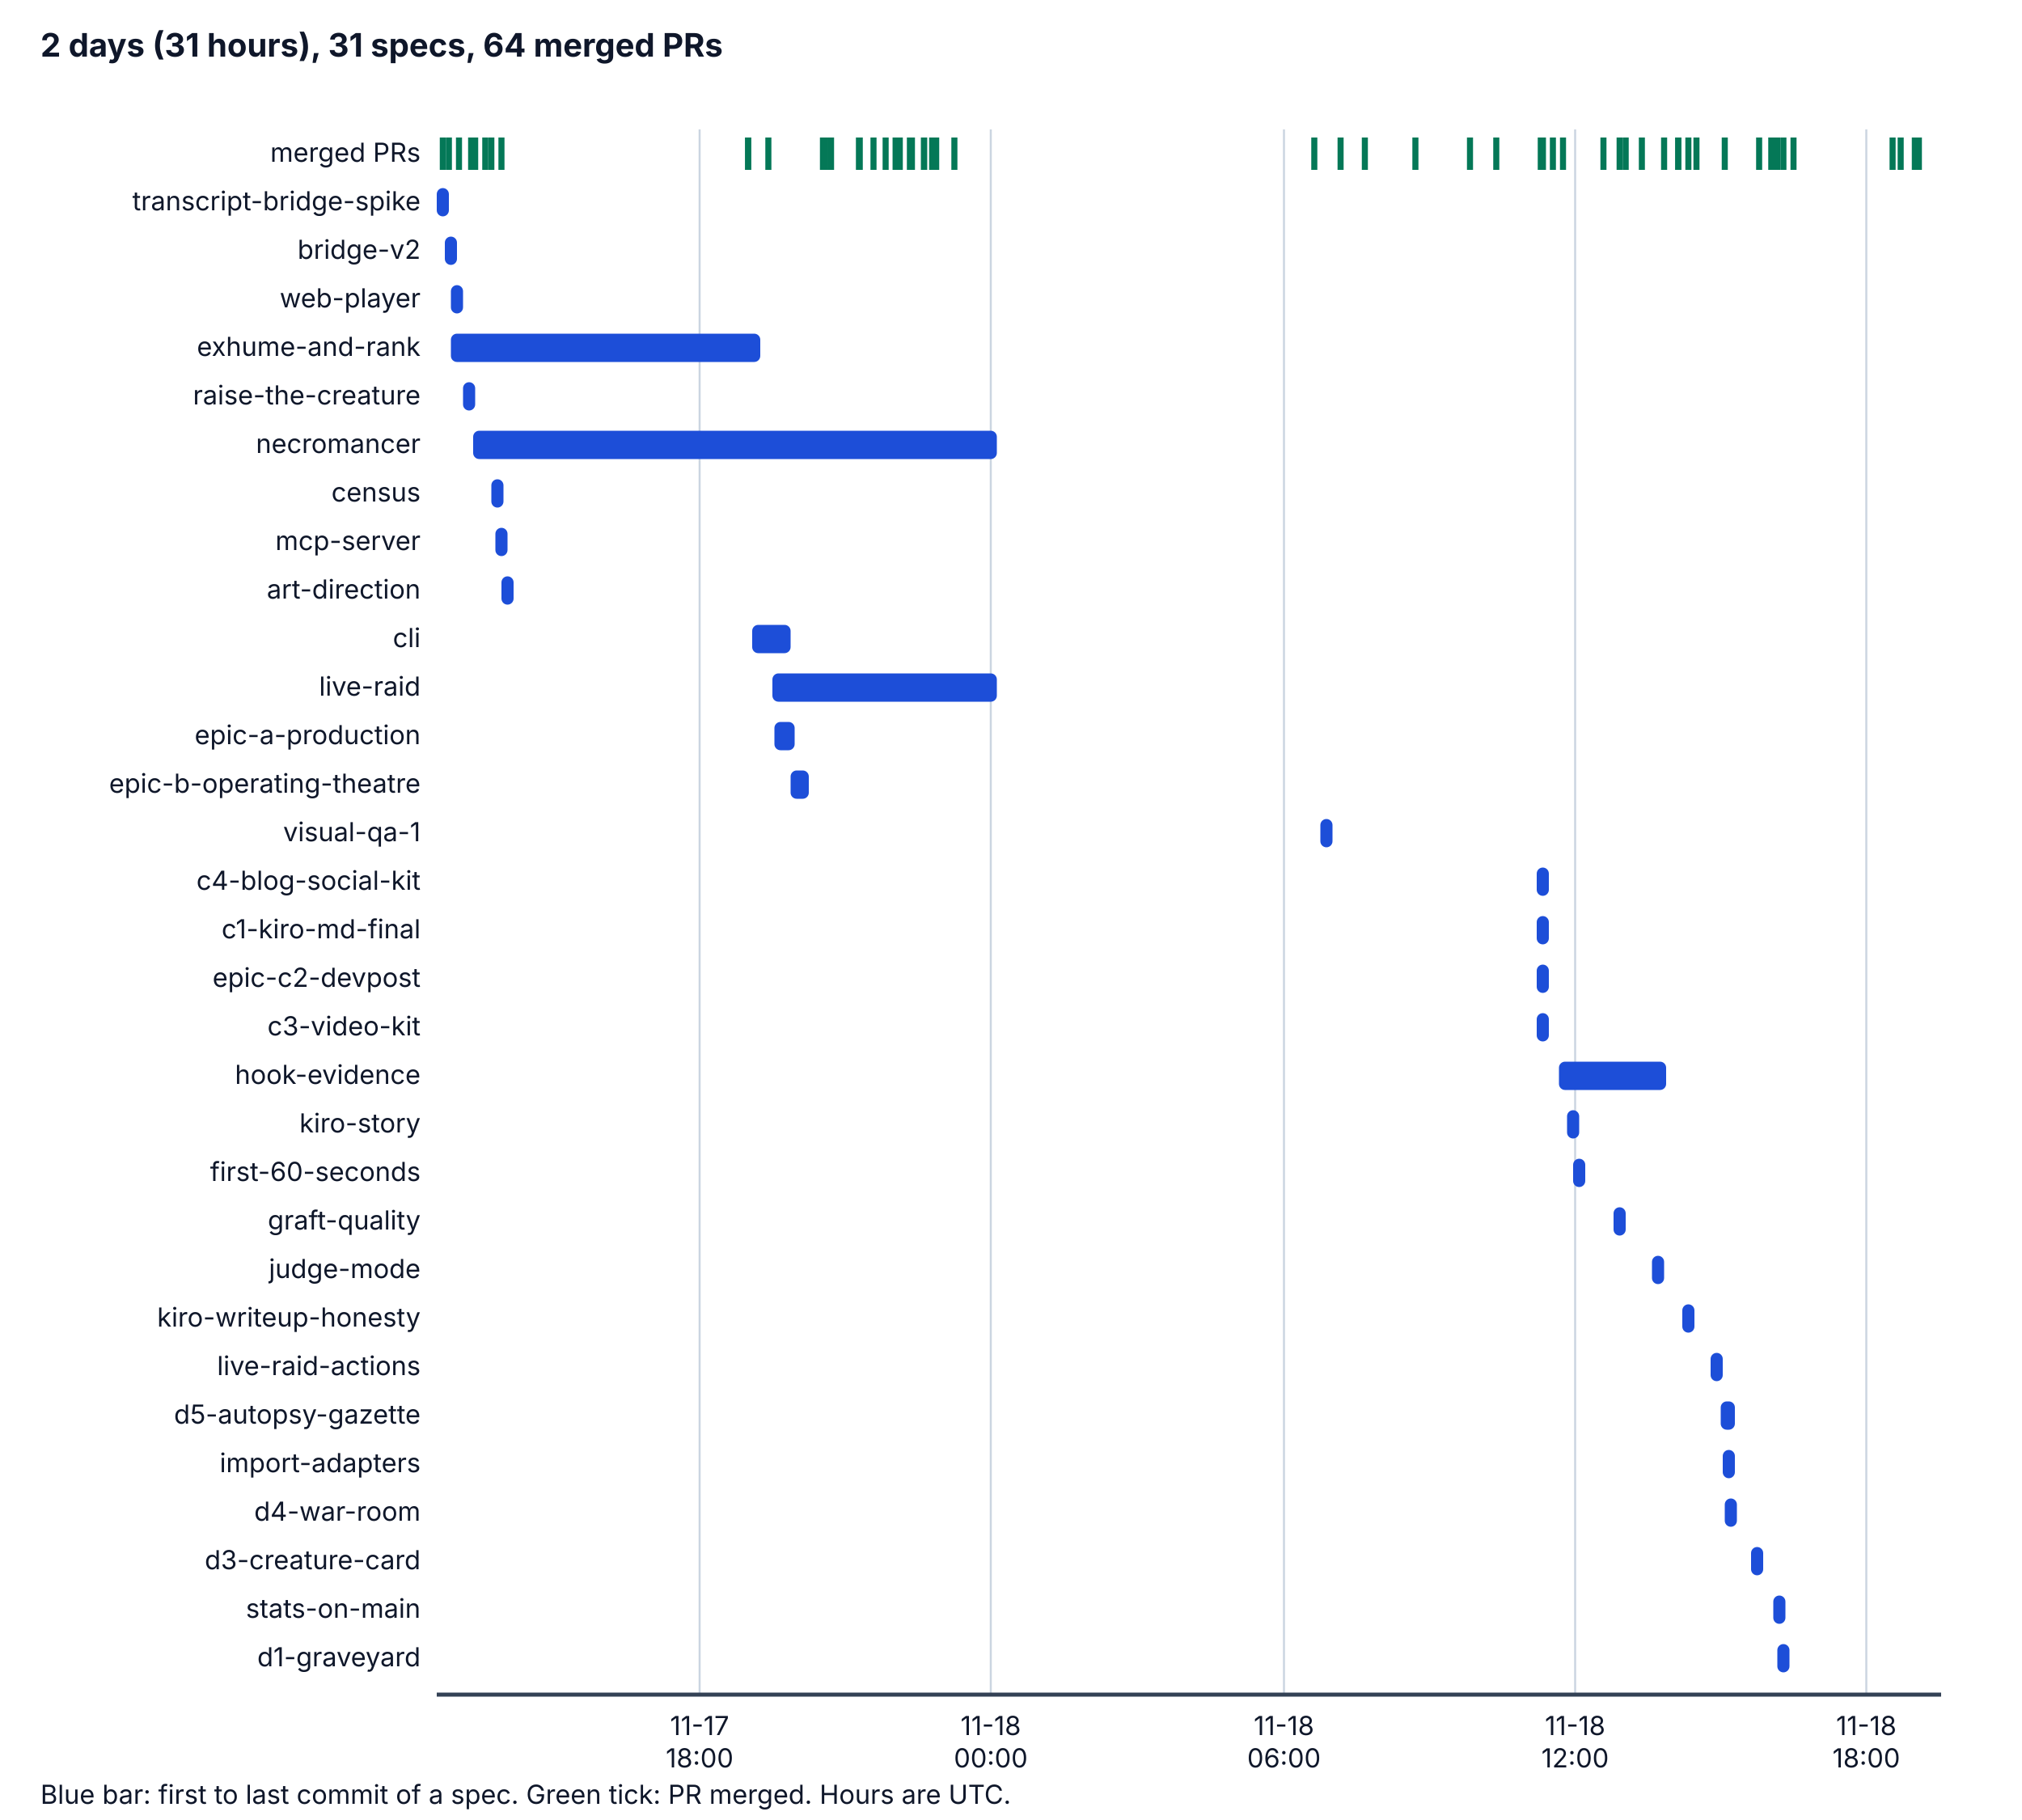
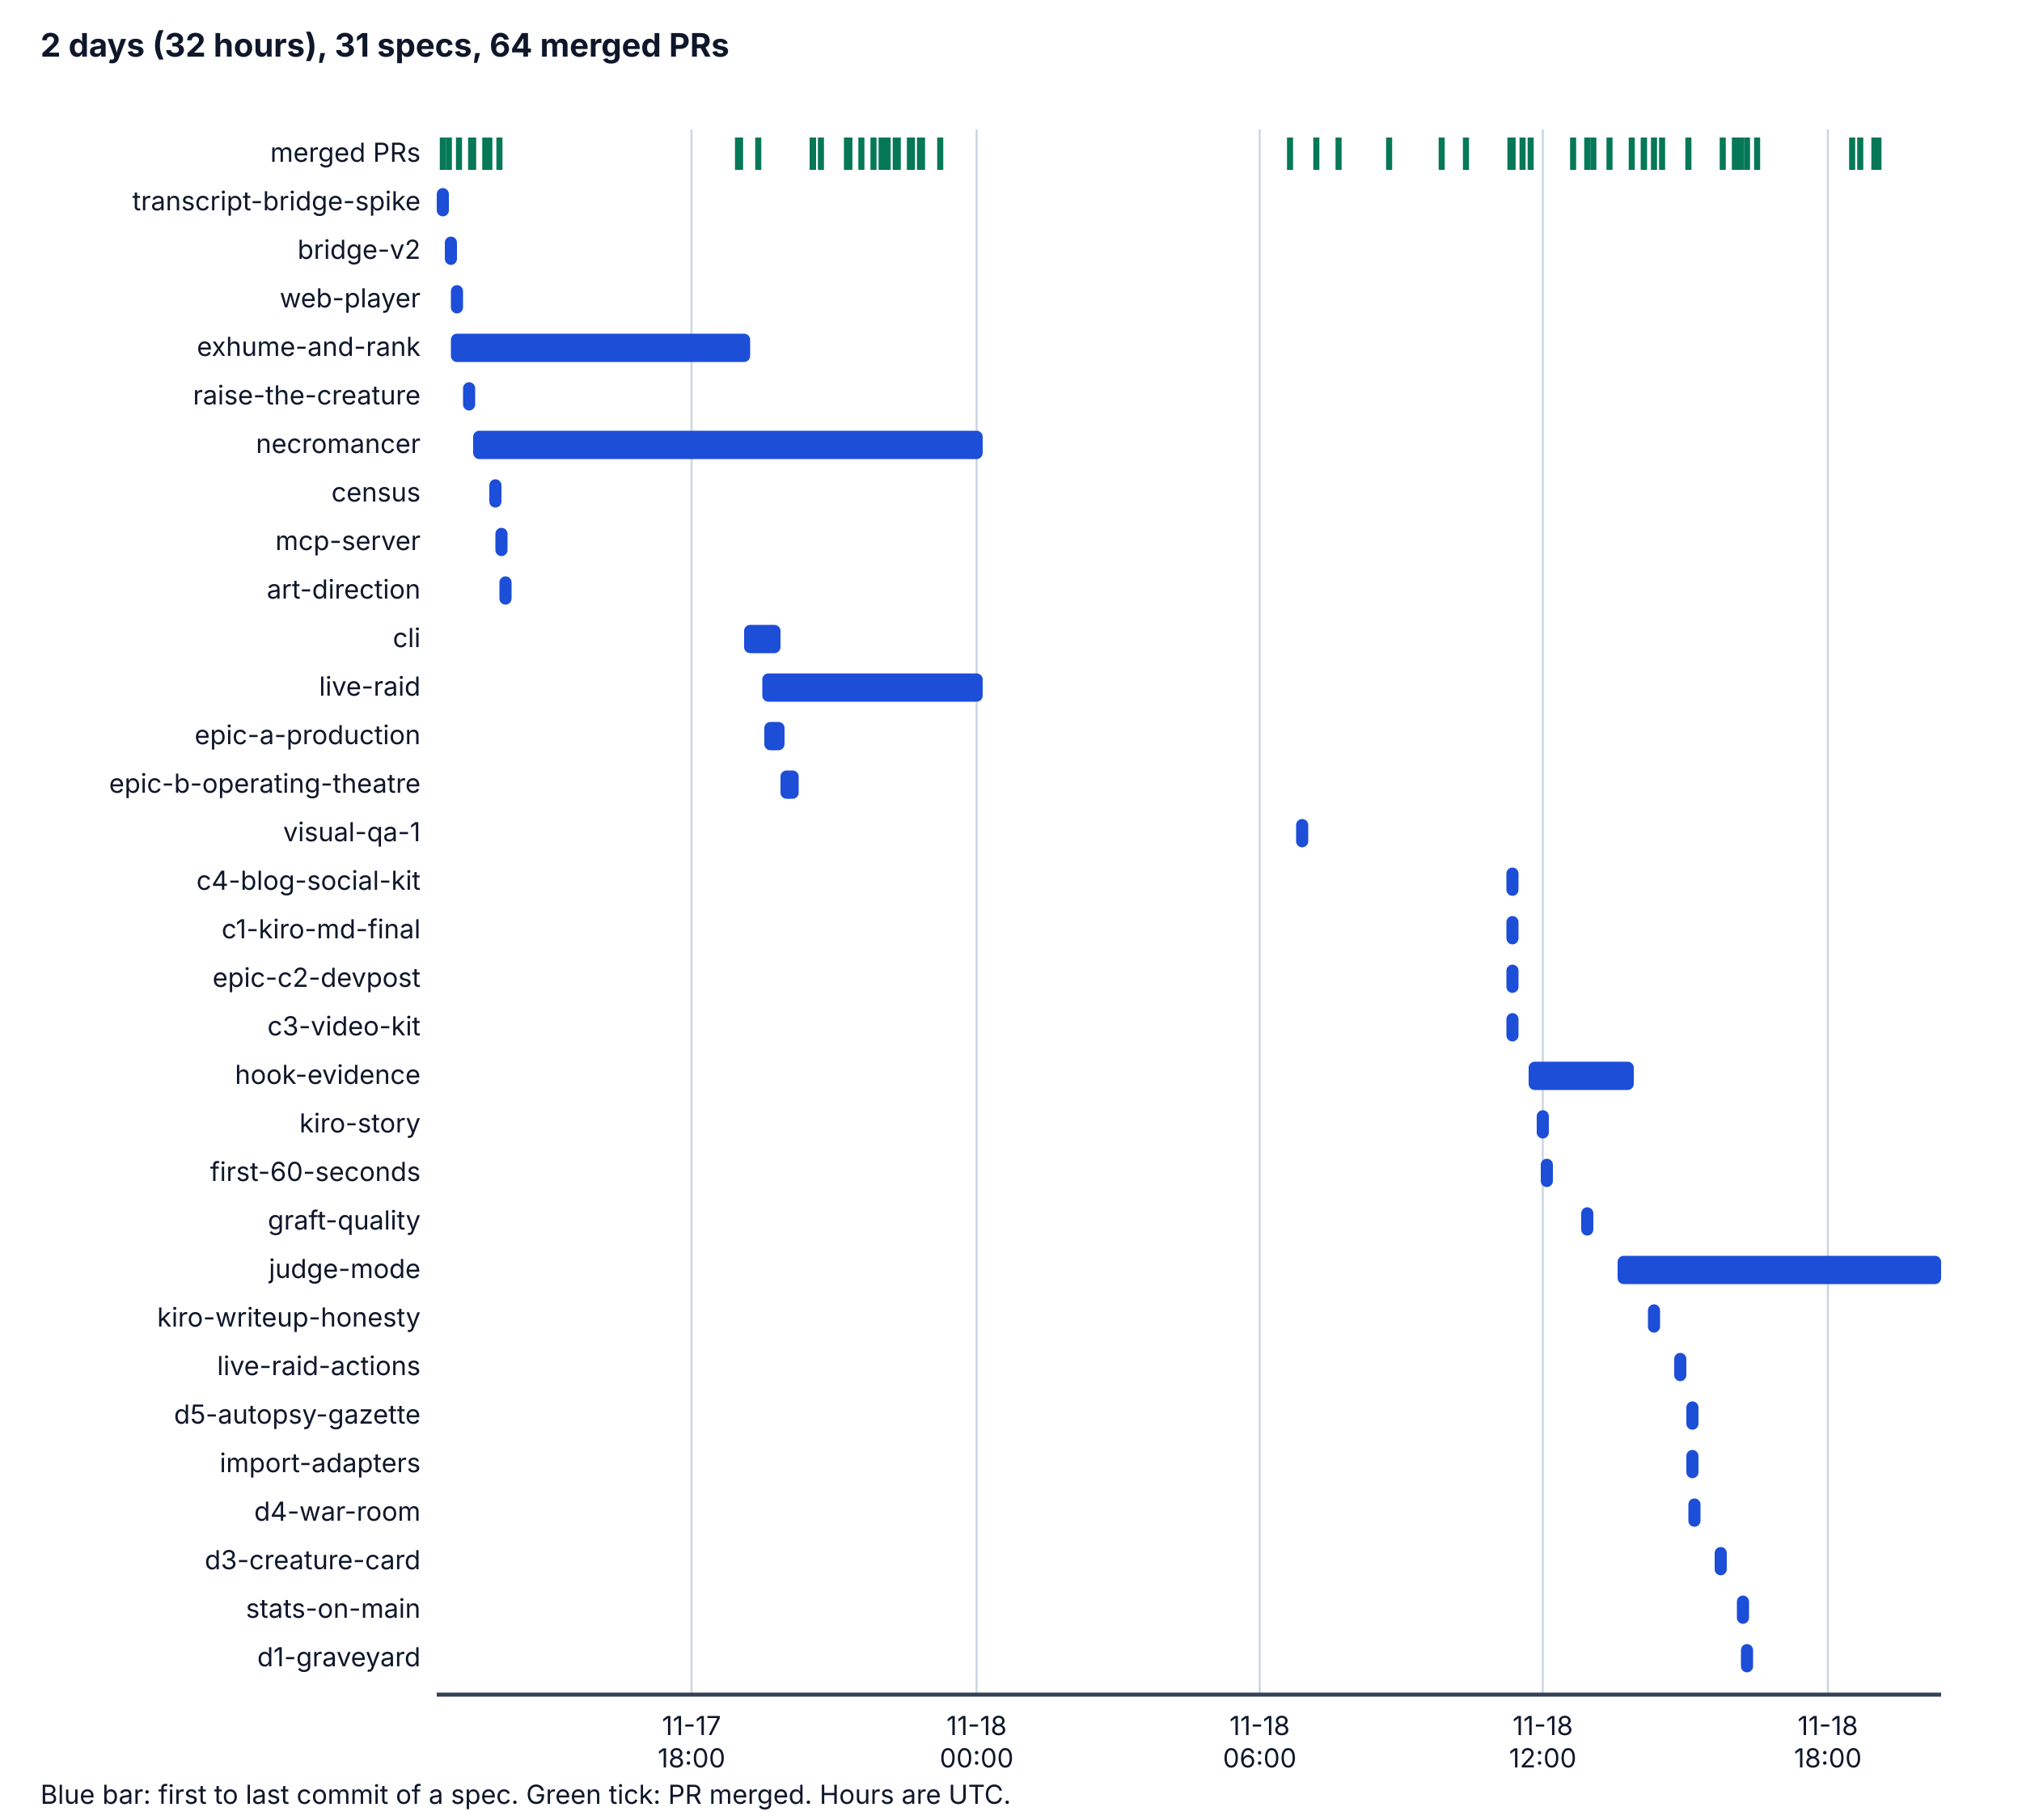
<svg xmlns="http://www.w3.org/2000/svg" viewBox="0 0 1000 900" width="1000" height="900" role="img" aria-labelledby="t d">
  <style>
    .bg { fill: #ffffff; } .ax { stroke: #334155; stroke-width: 2; } .grid { stroke: #cbd5e1; stroke-width: 1; }
    .tx { fill: #0f172a; font-family: system-ui, -apple-system, "Segoe UI", sans-serif; font-size: 14px; }
    .h { font-weight: bold; font-size: 16px; } .sm { font-size: 13px; } .bar { fill: #1d4ed8; } .pr { stroke: #047857; stroke-width: 3; }
    @media (prefers-color-scheme: dark) {
      .bg { fill: #0b1220; } .ax { stroke: #cbd5e1; } .grid { stroke: #334155; } .tx { fill: #f1f5f9; } .bar { fill: #60a5fa; } .pr { stroke: #34d399; }
    }
  </style>
  <rect class="bg" x="0" y="0" width="1000" height="900" />
-   <text class="tx h" x="20" y="28">2 days (31 hours), 31 specs, 64 merged PRs</text>
-   <line class="grid" x1="346" y1="64" x2="346" y2="838" />
-   <text class="tx sm" x="346" y="858" text-anchor="middle">11-17</text>
-   <text class="tx sm" x="346" y="874" text-anchor="middle">18:00</text>
-   <line class="grid" x1="490" y1="64" x2="490" y2="838" />
-   <text class="tx sm" x="490" y="858" text-anchor="middle">11-18</text>
-   <text class="tx sm" x="490" y="874" text-anchor="middle">00:00</text>
-   <line class="grid" x1="635" y1="64" x2="635" y2="838" />
-   <text class="tx sm" x="635" y="858" text-anchor="middle">11-18</text>
-   <text class="tx sm" x="635" y="874" text-anchor="middle">06:00</text>
-   <line class="grid" x1="779" y1="64" x2="779" y2="838" />
-   <text class="tx sm" x="779" y="858" text-anchor="middle">11-18</text>
-   <text class="tx sm" x="779" y="874" text-anchor="middle">12:00</text>
-   <line class="grid" x1="923" y1="64" x2="923" y2="838" />
-   <text class="tx sm" x="923" y="858" text-anchor="middle">11-18</text>
-   <text class="tx sm" x="923" y="874" text-anchor="middle">18:00</text>
+   <text class="tx h" x="20" y="28">2 days (32 hours), 31 specs, 64 merged PRs</text>
+   <line class="grid" x1="342" y1="64" x2="342" y2="838" />
+   <text class="tx sm" x="342" y="858" text-anchor="middle">11-17</text>
+   <text class="tx sm" x="342" y="874" text-anchor="middle">18:00</text>
+   <line class="grid" x1="483" y1="64" x2="483" y2="838" />
+   <text class="tx sm" x="483" y="858" text-anchor="middle">11-18</text>
+   <text class="tx sm" x="483" y="874" text-anchor="middle">00:00</text>
+   <line class="grid" x1="623" y1="64" x2="623" y2="838" />
+   <text class="tx sm" x="623" y="858" text-anchor="middle">11-18</text>
+   <text class="tx sm" x="623" y="874" text-anchor="middle">06:00</text>
+   <line class="grid" x1="763" y1="64" x2="763" y2="838" />
+   <text class="tx sm" x="763" y="858" text-anchor="middle">11-18</text>
+   <text class="tx sm" x="763" y="874" text-anchor="middle">12:00</text>
+   <line class="grid" x1="904" y1="64" x2="904" y2="838" />
+   <text class="tx sm" x="904" y="858" text-anchor="middle">11-18</text>
+   <text class="tx sm" x="904" y="874" text-anchor="middle">18:00</text>
  <line class="ax" x1="216" y1="838" x2="960" y2="838" />
  <text class="tx sm" x="208" y="80" text-anchor="end">merged PRs</text>
  <line class="pr" x1="219" y1="68" x2="219" y2="84" />
  <line class="pr" x1="222" y1="68" x2="222" y2="84" />
  <line class="pr" x1="227" y1="68" x2="227" y2="84" />
  <line class="pr" x1="233" y1="68" x2="233" y2="84" />
-   <line class="pr" x1="235" y1="68" x2="235" y2="84" />
+   <line class="pr" x1="234" y1="68" x2="234" y2="84" />
  <line class="pr" x1="240" y1="68" x2="240" y2="84" />
-   <line class="pr" x1="243" y1="68" x2="243" y2="84" />
-   <line class="pr" x1="370" y1="68" x2="370" y2="84" />
-   <line class="pr" x1="248" y1="68" x2="248" y2="84" />
-   <line class="pr" x1="370" y1="68" x2="370" y2="84" />
-   <line class="pr" x1="380" y1="68" x2="380" y2="84" />
-   <line class="pr" x1="407" y1="68" x2="407" y2="84" />
-   <line class="pr" x1="411" y1="68" x2="411" y2="84" />
-   <line class="pr" x1="408" y1="68" x2="408" y2="84" />
-   <line class="pr" x1="408" y1="68" x2="408" y2="84" />
-   <line class="pr" x1="408" y1="68" x2="408" y2="84" />
-   <line class="pr" x1="425" y1="68" x2="425" y2="84" />
-   <line class="pr" x1="425" y1="68" x2="425" y2="84" />
-   <line class="pr" x1="425" y1="68" x2="425" y2="84" />
-   <line class="pr" x1="425" y1="68" x2="425" y2="84" />
-   <line class="pr" x1="425" y1="68" x2="425" y2="84" />
+   <line class="pr" x1="242" y1="68" x2="242" y2="84" />
+   <line class="pr" x1="365" y1="68" x2="365" y2="84" />
+   <line class="pr" x1="247" y1="68" x2="247" y2="84" />
+   <line class="pr" x1="366" y1="68" x2="366" y2="84" />
+   <line class="pr" x1="375" y1="68" x2="375" y2="84" />
+   <line class="pr" x1="402" y1="68" x2="402" y2="84" />
+   <line class="pr" x1="406" y1="68" x2="406" y2="84" />
+   <line class="pr" x1="402" y1="68" x2="402" y2="84" />
+   <line class="pr" x1="402" y1="68" x2="402" y2="84" />
+   <line class="pr" x1="402" y1="68" x2="402" y2="84" />
+   <line class="pr" x1="420" y1="68" x2="420" y2="84" />
+   <line class="pr" x1="419" y1="68" x2="419" y2="84" />
+   <line class="pr" x1="420" y1="68" x2="420" y2="84" />
+   <line class="pr" x1="419" y1="68" x2="419" y2="84" />
+   <line class="pr" x1="419" y1="68" x2="419" y2="84" />
+   <line class="pr" x1="426" y1="68" x2="426" y2="84" />
  <line class="pr" x1="432" y1="68" x2="432" y2="84" />
-   <line class="pr" x1="438" y1="68" x2="438" y2="84" />
+   <line class="pr" x1="437" y1="68" x2="437" y2="84" />
+   <line class="pr" x1="436" y1="68" x2="436" y2="84" />
+   <line class="pr" x1="439" y1="68" x2="439" y2="84" />
  <line class="pr" x1="443" y1="68" x2="443" y2="84" />
-   <line class="pr" x1="443" y1="68" x2="443" y2="84" />
-   <line class="pr" x1="445" y1="68" x2="445" y2="84" />
+   <line class="pr" x1="444" y1="68" x2="444" y2="84" />
+   <line class="pr" x1="451" y1="68" x2="451" y2="84" />
  <line class="pr" x1="450" y1="68" x2="450" y2="84" />
-   <line class="pr" x1="451" y1="68" x2="451" y2="84" />
-   <line class="pr" x1="457" y1="68" x2="457" y2="84" />
-   <line class="pr" x1="457" y1="68" x2="457" y2="84" />
-   <line class="pr" x1="461" y1="68" x2="461" y2="84" />
-   <line class="pr" x1="463" y1="68" x2="463" y2="84" />
-   <line class="pr" x1="472" y1="68" x2="472" y2="84" />
-   <line class="pr" x1="650" y1="68" x2="650" y2="84" />
-   <line class="pr" x1="663" y1="68" x2="663" y2="84" />
-   <line class="pr" x1="675" y1="68" x2="675" y2="84" />
-   <line class="pr" x1="700" y1="68" x2="700" y2="84" />
-   <line class="pr" x1="727" y1="68" x2="727" y2="84" />
-   <line class="pr" x1="740" y1="68" x2="740" y2="84" />
-   <line class="pr" x1="763" y1="68" x2="763" y2="84" />
-   <line class="pr" x1="763" y1="68" x2="763" y2="84" />
-   <line class="pr" x1="762" y1="68" x2="762" y2="84" />
-   <line class="pr" x1="768" y1="68" x2="768" y2="84" />
-   <line class="pr" x1="773" y1="68" x2="773" y2="84" />
-   <line class="pr" x1="793" y1="68" x2="793" y2="84" />
-   <line class="pr" x1="804" y1="68" x2="804" y2="84" />
-   <line class="pr" x1="801" y1="68" x2="801" y2="84" />
-   <line class="pr" x1="812" y1="68" x2="812" y2="84" />
-   <line class="pr" x1="823" y1="68" x2="823" y2="84" />
-   <line class="pr" x1="839" y1="68" x2="839" y2="84" />
-   <line class="pr" x1="830" y1="68" x2="830" y2="84" />
-   <line class="pr" x1="830" y1="68" x2="830" y2="84" />
+   <line class="pr" x1="455" y1="68" x2="455" y2="84" />
+   <line class="pr" x1="456" y1="68" x2="456" y2="84" />
+   <line class="pr" x1="465" y1="68" x2="465" y2="84" />
+   <line class="pr" x1="638" y1="68" x2="638" y2="84" />
+   <line class="pr" x1="651" y1="68" x2="651" y2="84" />
+   <line class="pr" x1="662" y1="68" x2="662" y2="84" />
+   <line class="pr" x1="687" y1="68" x2="687" y2="84" />
+   <line class="pr" x1="713" y1="68" x2="713" y2="84" />
+   <line class="pr" x1="725" y1="68" x2="725" y2="84" />
+   <line class="pr" x1="748" y1="68" x2="748" y2="84" />
+   <line class="pr" x1="748" y1="68" x2="748" y2="84" />
+   <line class="pr" x1="747" y1="68" x2="747" y2="84" />
+   <line class="pr" x1="753" y1="68" x2="753" y2="84" />
+   <line class="pr" x1="757" y1="68" x2="757" y2="84" />
+   <line class="pr" x1="778" y1="68" x2="778" y2="84" />
+   <line class="pr" x1="788" y1="68" x2="788" y2="84" />
+   <line class="pr" x1="785" y1="68" x2="785" y2="84" />
+   <line class="pr" x1="796" y1="68" x2="796" y2="84" />
+   <line class="pr" x1="807" y1="68" x2="807" y2="84" />
+   <line class="pr" x1="822" y1="68" x2="822" y2="84" />
+   <line class="pr" x1="813" y1="68" x2="813" y2="84" />
+   <line class="pr" x1="813" y1="68" x2="813" y2="84" />
+   <line class="pr" x1="818" y1="68" x2="818" y2="84" />
  <line class="pr" x1="835" y1="68" x2="835" y2="84" />
-   <line class="pr" x1="853" y1="68" x2="853" y2="84" />
-   <line class="pr" x1="876" y1="68" x2="876" y2="84" />
-   <line class="pr" x1="870" y1="68" x2="870" y2="84" />
-   <line class="pr" x1="882" y1="68" x2="882" y2="84" />
-   <line class="pr" x1="887" y1="68" x2="887" y2="84" />
-   <line class="pr" x1="878" y1="68" x2="878" y2="84" />
-   <line class="pr" x1="879" y1="68" x2="879" y2="84" />
-   <line class="pr" x1="940" y1="68" x2="940" y2="84" />
-   <line class="pr" x1="936" y1="68" x2="936" y2="84" />
-   <line class="pr" x1="947" y1="68" x2="947" y2="84" />
-   <line class="pr" x1="949" y1="68" x2="949" y2="84" />
+   <line class="pr" x1="858" y1="68" x2="858" y2="84" />
+   <line class="pr" x1="852" y1="68" x2="852" y2="84" />
+   <line class="pr" x1="864" y1="68" x2="864" y2="84" />
+   <line class="pr" x1="869" y1="68" x2="869" y2="84" />
+   <line class="pr" x1="859" y1="68" x2="859" y2="84" />
+   <line class="pr" x1="861" y1="68" x2="861" y2="84" />
+   <line class="pr" x1="920" y1="68" x2="920" y2="84" />
+   <line class="pr" x1="916" y1="68" x2="916" y2="84" />
+   <line class="pr" x1="927" y1="68" x2="927" y2="84" />
+   <line class="pr" x1="929" y1="68" x2="929" y2="84" />
  <text class="tx sm" x="208" y="104" text-anchor="end">transcript-bridge-spike</text>
  <rect class="bar" x="216" y="93" width="6" height="14" rx="3" />
  <text class="tx sm" x="208" y="128" text-anchor="end">bridge-v2</text>
  <rect class="bar" x="220" y="117" width="6" height="14" rx="3" />
  <text class="tx sm" x="208" y="152" text-anchor="end">web-player</text>
  <rect class="bar" x="223" y="141" width="6" height="14" rx="3" />
  <text class="tx sm" x="208" y="176" text-anchor="end">exhume-and-rank</text>
-   <rect class="bar" x="223" y="165" width="153" height="14" rx="3" />
+   <rect class="bar" x="223" y="165" width="148" height="14" rx="3" />
  <text class="tx sm" x="208" y="200" text-anchor="end">raise-the-creature</text>
  <rect class="bar" x="229" y="189" width="6" height="14" rx="3" />
  <text class="tx sm" x="208" y="224" text-anchor="end">necromancer</text>
-   <rect class="bar" x="234" y="213" width="259" height="14" rx="3" />
+   <rect class="bar" x="234" y="213" width="252" height="14" rx="3" />
  <text class="tx sm" x="208" y="248" text-anchor="end">census</text>
-   <rect class="bar" x="243" y="237" width="6" height="14" rx="3" />
+   <rect class="bar" x="242" y="237" width="6" height="14" rx="3" />
  <text class="tx sm" x="208" y="272" text-anchor="end">mcp-server</text>
  <rect class="bar" x="245" y="261" width="6" height="14" rx="3" />
  <text class="tx sm" x="208" y="296" text-anchor="end">art-direction</text>
-   <rect class="bar" x="248" y="285" width="6" height="14" rx="3" />
+   <rect class="bar" x="247" y="285" width="6" height="14" rx="3" />
  <text class="tx sm" x="208" y="320" text-anchor="end">cli</text>
-   <rect class="bar" x="372" y="309" width="19" height="14" rx="3" />
+   <rect class="bar" x="368" y="309" width="18" height="14" rx="3" />
  <text class="tx sm" x="208" y="344" text-anchor="end">live-raid</text>
-   <rect class="bar" x="382" y="333" width="111" height="14" rx="3" />
+   <rect class="bar" x="377" y="333" width="109" height="14" rx="3" />
  <text class="tx sm" x="208" y="368" text-anchor="end">epic-a-production</text>
-   <rect class="bar" x="383" y="357" width="10" height="14" rx="3" />
+   <rect class="bar" x="378" y="357" width="10" height="14" rx="3" />
  <text class="tx sm" x="208" y="392" text-anchor="end">epic-b-operating-theatre</text>
-   <rect class="bar" x="391" y="381" width="9" height="14" rx="3" />
+   <rect class="bar" x="386" y="381" width="9" height="14" rx="3" />
  <text class="tx sm" x="208" y="416" text-anchor="end">visual-qa-1</text>
-   <rect class="bar" x="653" y="405" width="6" height="14" rx="3" />
+   <rect class="bar" x="641" y="405" width="6" height="14" rx="3" />
  <text class="tx sm" x="208" y="440" text-anchor="end">c4-blog-social-kit</text>
-   <rect class="bar" x="760" y="429" width="6" height="14" rx="3" />
+   <rect class="bar" x="745" y="429" width="6" height="14" rx="3" />
  <text class="tx sm" x="208" y="464" text-anchor="end">c1-kiro-md-final</text>
-   <rect class="bar" x="760" y="453" width="6" height="14" rx="3" />
+   <rect class="bar" x="745" y="453" width="6" height="14" rx="3" />
  <text class="tx sm" x="208" y="488" text-anchor="end">epic-c2-devpost</text>
-   <rect class="bar" x="760" y="477" width="6" height="14" rx="3" />
+   <rect class="bar" x="745" y="477" width="6" height="14" rx="3" />
  <text class="tx sm" x="208" y="512" text-anchor="end">c3-video-kit</text>
-   <rect class="bar" x="760" y="501" width="6" height="14" rx="3" />
+   <rect class="bar" x="745" y="501" width="6" height="14" rx="3" />
  <text class="tx sm" x="208" y="536" text-anchor="end">hook-evidence</text>
-   <rect class="bar" x="771" y="525" width="53" height="14" rx="3" />
+   <rect class="bar" x="756" y="525" width="52" height="14" rx="3" />
  <text class="tx sm" x="208" y="560" text-anchor="end">kiro-story</text>
-   <rect class="bar" x="775" y="549" width="6" height="14" rx="3" />
+   <rect class="bar" x="760" y="549" width="6" height="14" rx="3" />
  <text class="tx sm" x="208" y="584" text-anchor="end">first-60-seconds</text>
-   <rect class="bar" x="778" y="573" width="6" height="14" rx="3" />
+   <rect class="bar" x="762" y="573" width="6" height="14" rx="3" />
  <text class="tx sm" x="208" y="608" text-anchor="end">graft-quality</text>
-   <rect class="bar" x="798" y="597" width="6" height="14" rx="3" />
+   <rect class="bar" x="782" y="597" width="6" height="14" rx="3" />
  <text class="tx sm" x="208" y="632" text-anchor="end">judge-mode</text>
-   <rect class="bar" x="817" y="621" width="6" height="14" rx="3" />
+   <rect class="bar" x="800" y="621" width="160" height="14" rx="3" />
  <text class="tx sm" x="208" y="656" text-anchor="end">kiro-writeup-honesty</text>
-   <rect class="bar" x="832" y="645" width="6" height="14" rx="3" />
+   <rect class="bar" x="815" y="645" width="6" height="14" rx="3" />
  <text class="tx sm" x="208" y="680" text-anchor="end">live-raid-actions</text>
-   <rect class="bar" x="846" y="669" width="6" height="14" rx="3" />
+   <rect class="bar" x="828" y="669" width="6" height="14" rx="3" />
  <text class="tx sm" x="208" y="704" text-anchor="end">d5-autopsy-gazette</text>
-   <rect class="bar" x="851" y="693" width="7" height="14" rx="3" />
+   <rect class="bar" x="834" y="693" width="6" height="14" rx="3" />
  <text class="tx sm" x="208" y="728" text-anchor="end">import-adapters</text>
-   <rect class="bar" x="852" y="717" width="6" height="14" rx="3" />
+   <rect class="bar" x="834" y="717" width="6" height="14" rx="3" />
  <text class="tx sm" x="208" y="752" text-anchor="end">d4-war-room</text>
-   <rect class="bar" x="853" y="741" width="6" height="14" rx="3" />
+   <rect class="bar" x="835" y="741" width="6" height="14" rx="3" />
  <text class="tx sm" x="208" y="776" text-anchor="end">d3-creature-card</text>
-   <rect class="bar" x="866" y="765" width="6" height="14" rx="3" />
+   <rect class="bar" x="848" y="765" width="6" height="14" rx="3" />
  <text class="tx sm" x="208" y="800" text-anchor="end">stats-on-main</text>
-   <rect class="bar" x="877" y="789" width="6" height="14" rx="3" />
+   <rect class="bar" x="859" y="789" width="6" height="14" rx="3" />
  <text class="tx sm" x="208" y="824" text-anchor="end">d1-graveyard</text>
-   <rect class="bar" x="879" y="813" width="6" height="14" rx="3" />
+   <rect class="bar" x="861" y="813" width="6" height="14" rx="3" />
  <text class="tx sm" x="20" y="892">Blue bar: first to last commit of a spec. Green tick: PR merged. Hours are UTC.</text>
</svg>
